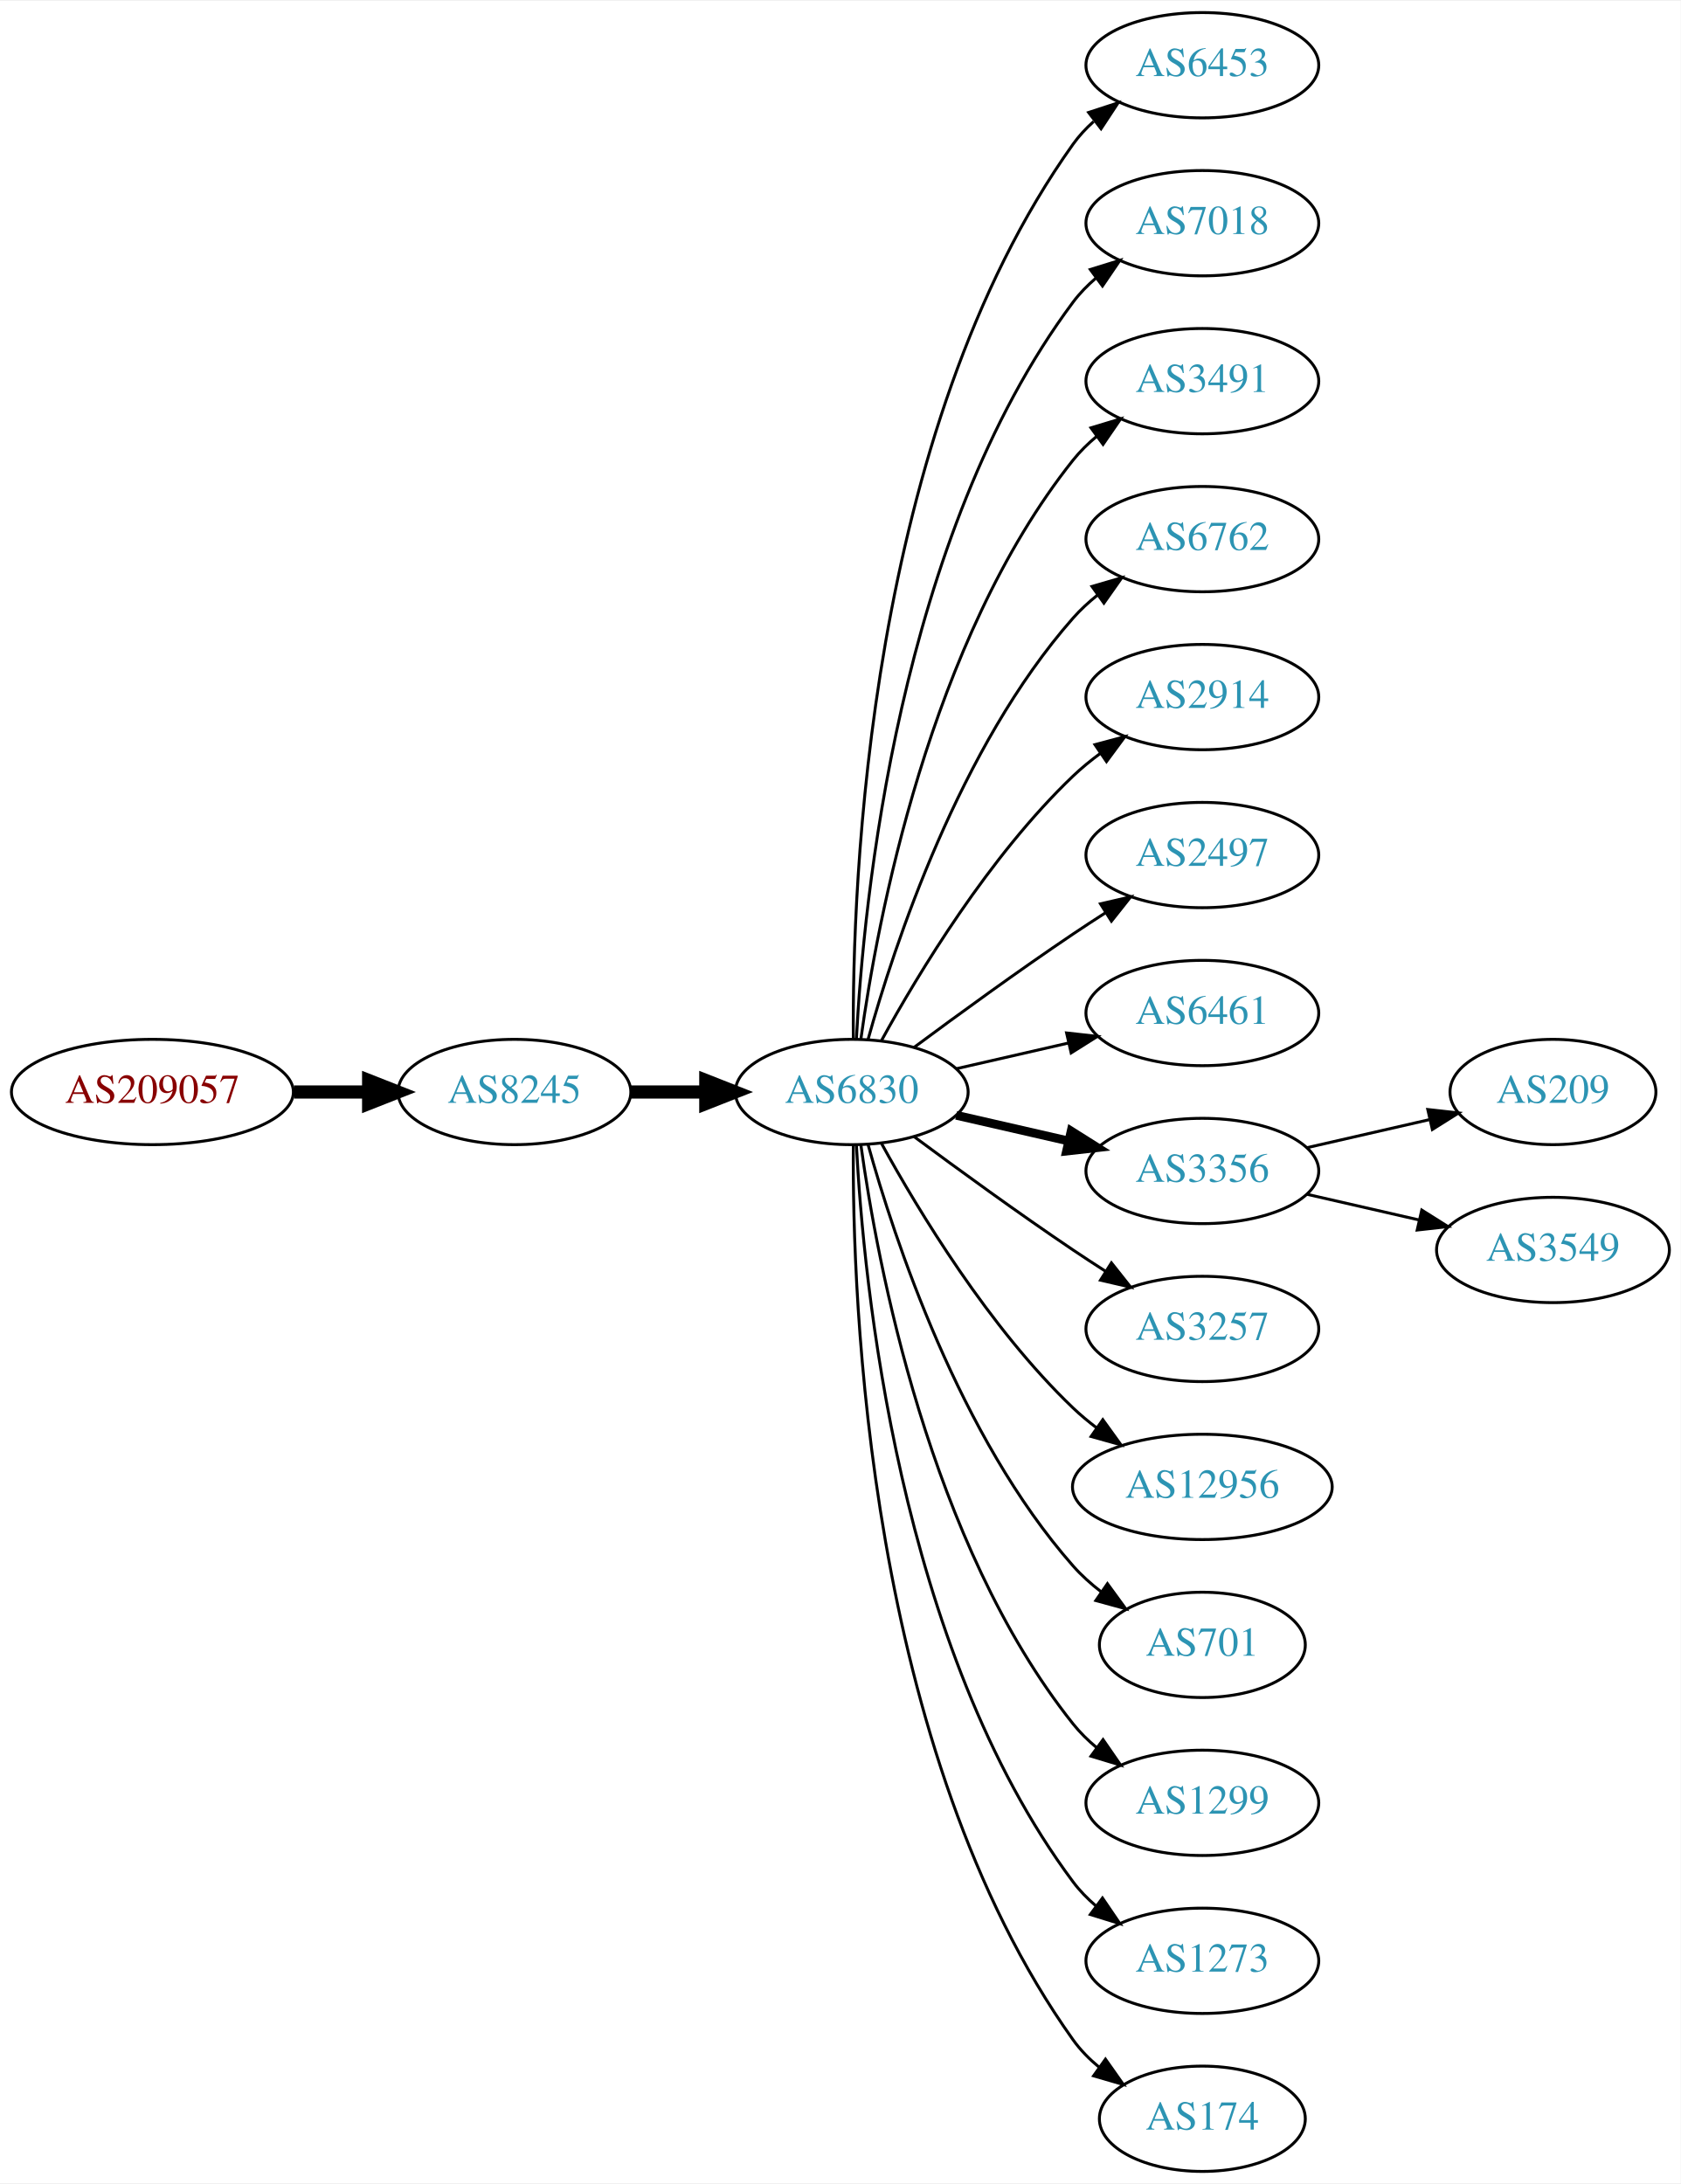
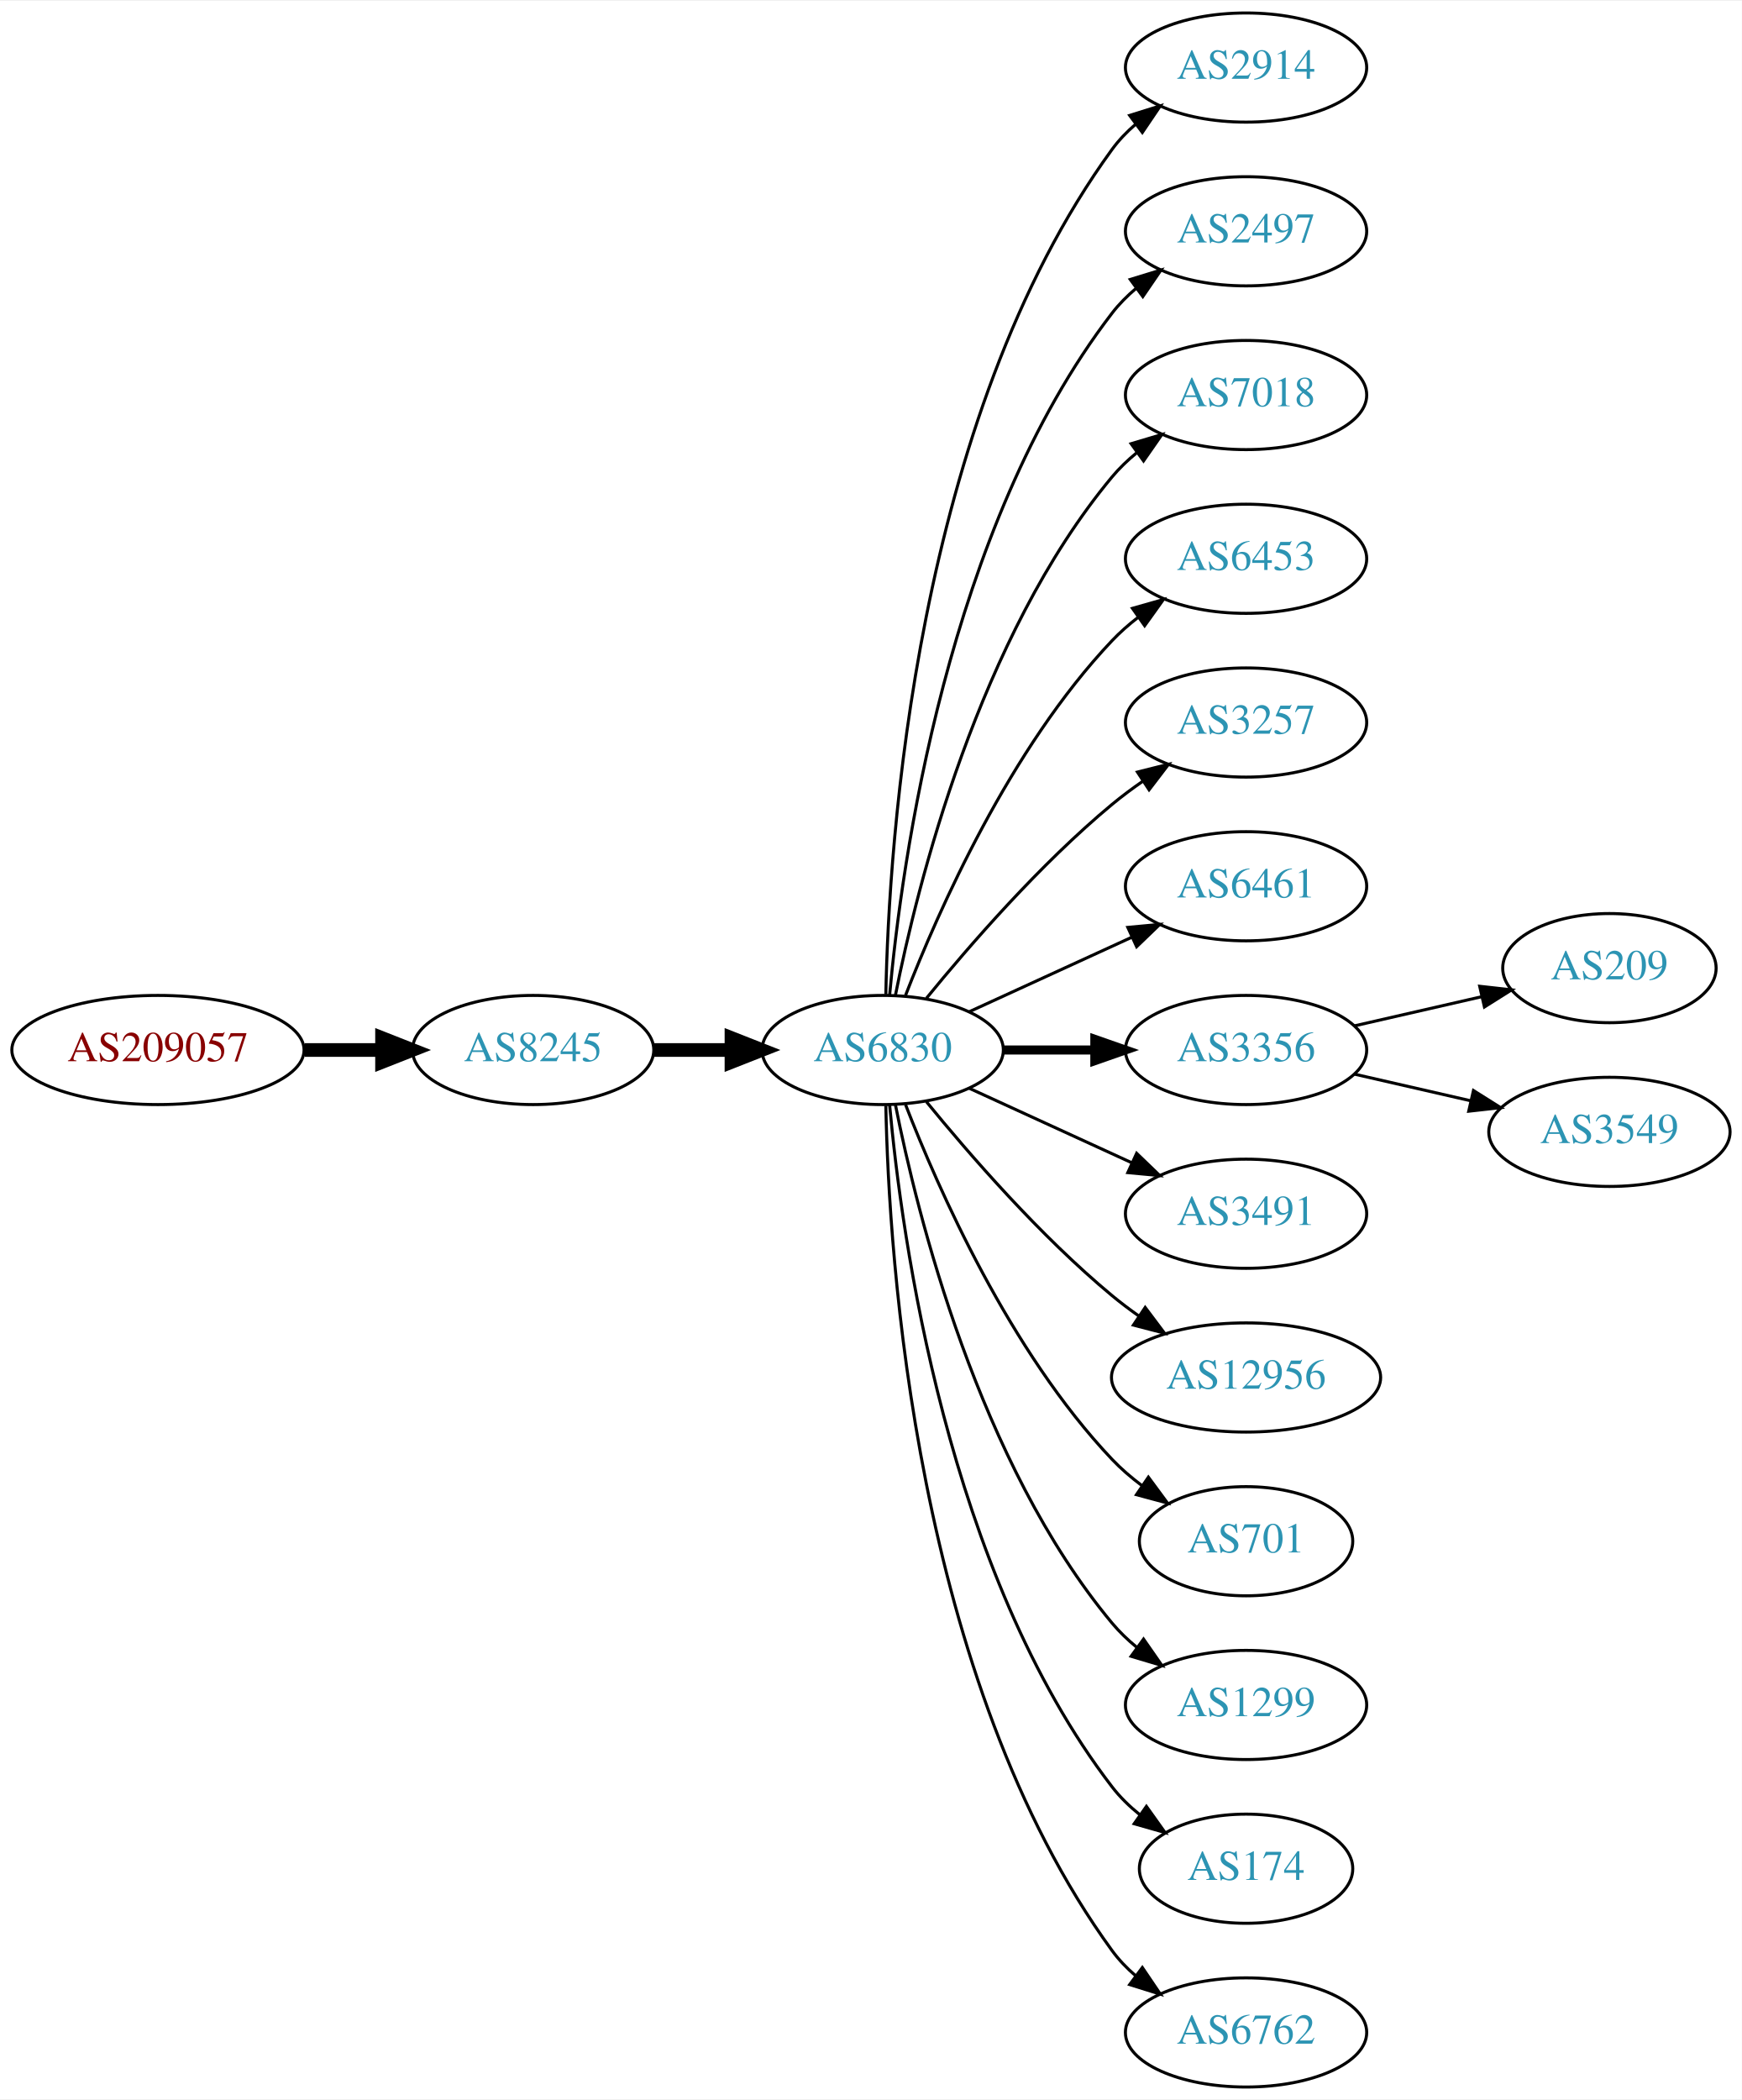
- <svg xmlns="http://www.w3.org/2000/svg" xmlns:xlink="http://www.w3.org/1999/xlink" width="574pt" height="746pt" viewBox="0.00 0.00 574.46 746.00">
-   <g id="graph0" class="graph" transform="scale(1 1) rotate(0) translate(4 742)">
-     <polygon fill="white" stroke="none" points="-4,4 -4,-742 570.463,-742 570.463,4 -4,4" />
+ <svg xmlns="http://www.w3.org/2000/svg" xmlns:xlink="http://www.w3.org/1999/xlink" width="574pt" height="692pt" viewBox="0.00 0.00 574.46 692.00">
+   <g id="graph0" class="graph" transform="scale(1 1) rotate(0) translate(4 688)">
+     <polygon fill="white" stroke="none" points="-4,4 -4,-688 570.463,-688 570.463,4 -4,4" />
    <g id="node1" class="node">
      <g id="a_node1">
        <a xlink:href="/asn/209057" xlink:title="AS209057 ~ netkey information technology gmbh [AT]">
-           <ellipse fill="#ffffff" stroke="black" cx="48.096" cy="-369" rx="48.192" ry="18" />
-           <text text-anchor="middle" x="48.096" y="-365.3" font-family="Times,serif" font-size="14.00" fill="#880000">AS209057</text>
+           <ellipse fill="#ffffff" stroke="black" cx="48.096" cy="-342" rx="48.192" ry="18" />
+           <text text-anchor="middle" x="48.096" y="-338.3" font-family="Times,serif" font-size="14.00" fill="#880000">AS209057</text>
        </a>
      </g>
    </g>
    <g id="node2" class="node">
      <g id="a_node2">
        <a xlink:href="/asn/8245" xlink:title="AS8245 ~ Video-Broadcast GmbH [AT]">
-           <ellipse fill="#ffffff" stroke="black" cx="171.838" cy="-369" rx="39.794" ry="18" />
-           <text text-anchor="middle" x="171.838" y="-365.3" font-family="Times,serif" font-size="14.00" fill="#2c94b3">AS8245</text>
+           <ellipse fill="#ffffff" stroke="black" cx="171.838" cy="-342" rx="39.794" ry="18" />
+           <text text-anchor="middle" x="171.838" y="-338.3" font-family="Times,serif" font-size="14.00" fill="#2c94b3">AS8245</text>
        </a>
      </g>
    </g>
    <g id="edge1" class="edge">
-       <path fill="none" stroke="black" stroke-width="4.5" d="M96.513,-369C104.867,-369 113.577,-369 121.969,-369" />
-       <polygon fill="black" stroke="black" stroke-width="4.5" points="122.004,-372.938 132.004,-369 122.004,-365.063 122.004,-372.938" />
+       <path fill="none" stroke="black" stroke-width="4.5" d="M96.513,-342C104.867,-342 113.577,-342 121.969,-342" />
+       <polygon fill="black" stroke="black" stroke-width="4.5" points="122.004,-345.938 132.004,-342 122.004,-338.063 122.004,-345.938" />
    </g>
    <g id="node3" class="node">
      <g id="a_node3">
        <a xlink:href="/asn/6830" xlink:title="AS6830 ~ LGI-UPC [AT]">
-           <ellipse fill="#ffffff" stroke="black" cx="287.131" cy="-369" rx="39.794" ry="18" />
-           <text text-anchor="middle" x="287.131" y="-365.3" font-family="Times,serif" font-size="14.00" fill="#2c94b3">AS6830</text>
+           <ellipse fill="#ffffff" stroke="black" cx="287.131" cy="-342" rx="39.794" ry="18" />
+           <text text-anchor="middle" x="287.131" y="-338.3" font-family="Times,serif" font-size="14.00" fill="#2c94b3">AS6830</text>
        </a>
      </g>
    </g>
    <g id="edge2" class="edge">
-       <path fill="none" stroke="black" stroke-width="4.5" d="M211.51,-369C219.713,-369 228.477,-369 237.009,-369" />
-       <polygon fill="black" stroke="black" stroke-width="4.5" points="237.248,-372.938 247.248,-369 237.248,-365.063 237.248,-372.938" />
+       <path fill="none" stroke="black" stroke-width="4.5" d="M211.51,-342C219.713,-342 228.477,-342 237.009,-342" />
+       <polygon fill="black" stroke="black" stroke-width="4.5" points="237.248,-345.938 247.248,-342 237.248,-338.063 237.248,-345.938" />
    </g>
    <g id="node4" class="node">
      <g id="a_node4">
-         <a xlink:href="/asn/6453" xlink:title="AS6453 ~ TATA COMMUNICATIONS (AMERICA) INC [US]">
-           <ellipse fill="#ffffff" stroke="black" cx="406.973" cy="-720" rx="39.794" ry="18" />
-           <text text-anchor="middle" x="406.973" y="-716.3" font-family="Times,serif" font-size="14.00" fill="#2c94b3">AS6453</text>
+         <a xlink:href="/asn/2914" xlink:title="AS2914 ~ NTT America, Inc. [US]">
+           <ellipse fill="#ffffff" stroke="black" cx="406.973" cy="-666" rx="39.794" ry="18" />
+           <text text-anchor="middle" x="406.973" y="-662.3" font-family="Times,serif" font-size="14.00" fill="#2c94b3">AS2914</text>
        </a>
      </g>
    </g>
    <g id="edge3" class="edge">
-       <path fill="none" stroke="black" d="M287.68,-387.063C287.26,-439.503 292.414,-594.293 362.777,-693 364.779,-695.809 367.174,-698.388 369.795,-700.743" />
-       <polygon fill="black" stroke="black" points="368.099,-703.852 378.171,-707.139 372.348,-698.288 368.099,-703.852" />
+       <path fill="none" stroke="black" d="M288.163,-360.337C289.136,-410.079 297.855,-549.806 362.777,-639 364.989,-642.039 367.657,-644.813 370.569,-647.326" />
+       <polygon fill="black" stroke="black" points="368.587,-650.214 378.7,-653.373 372.764,-644.597 368.587,-650.214" />
    </g>
    <g id="node5" class="node">
      <g id="a_node5">
-         <a xlink:href="/asn/7018" xlink:title="AS7018 ~ AT&amp;T Services, Inc. [US]">
-           <ellipse fill="#ffffff" stroke="black" cx="406.973" cy="-666" rx="39.794" ry="18" />
-           <text text-anchor="middle" x="406.973" y="-662.3" font-family="Times,serif" font-size="14.00" fill="#2c94b3">AS7018</text>
+         <a xlink:href="/asn/2497" xlink:title="AS2497 ~ Internet Initiative Japan Inc. [JP]">
+           <ellipse fill="#ffffff" stroke="black" cx="406.973" cy="-612" rx="39.794" ry="18" />
+           <text text-anchor="middle" x="406.973" y="-608.3" font-family="Times,serif" font-size="14.00" fill="#2c94b3">AS2497</text>
        </a>
      </g>
    </g>
    <g id="edge4" class="edge">
-       <path fill="none" stroke="black" d="M288.723,-387.023C291.099,-433.412 303.017,-558.893 362.777,-639 365.025,-642.013 367.717,-644.769 370.643,-647.272" />
-       <polygon fill="black" stroke="black" points="368.674,-650.169 378.795,-653.303 372.838,-644.542 368.674,-650.169" />
+       <path fill="none" stroke="black" d="M289.415,-360.117C293.313,-403.332 308.33,-514.131 362.777,-585 365.067,-587.981 367.787,-590.716 370.732,-593.205" />
+       <polygon fill="black" stroke="black" points="368.778,-596.113 378.908,-599.218 372.926,-590.473 368.778,-596.113" />
    </g>
    <g id="node6" class="node">
      <g id="a_node6">
-         <a xlink:href="/asn/3491" xlink:title="AS3491 ~ PCCW Global, Inc. [US]">
-           <ellipse fill="#ffffff" stroke="black" cx="406.973" cy="-612" rx="39.794" ry="18" />
-           <text text-anchor="middle" x="406.973" y="-608.3" font-family="Times,serif" font-size="14.00" fill="#2c94b3">AS3491</text>
+         <a xlink:href="/asn/7018" xlink:title="AS7018 ~ AT&amp;T Services, Inc. [US]">
+           <ellipse fill="#ffffff" stroke="black" cx="406.973" cy="-558" rx="39.794" ry="18" />
+           <text text-anchor="middle" x="406.973" y="-554.3" font-family="Times,serif" font-size="14.00" fill="#2c94b3">AS7018</text>
        </a>
      </g>
    </g>
    <g id="edge5" class="edge">
-       <path fill="none" stroke="black" d="M290.27,-387.17C295.77,-426.974 313.596,-523.233 362.777,-585 365.119,-587.94 367.873,-590.649 370.839,-593.121" />
-       <polygon fill="black" stroke="black" points="368.904,-596.042 379.045,-599.11 373.031,-590.388 368.904,-596.042" />
+       <path fill="none" stroke="black" d="M291.33,-360.073C298.493,-396.141 318.767,-478.125 362.777,-531 365.182,-533.889 367.979,-536.563 370.971,-539.013" />
+       <polygon fill="black" stroke="black" points="369.059,-541.95 379.214,-544.973 373.161,-536.277 369.059,-541.95" />
    </g>
    <g id="node7" class="node">
      <g id="a_node7">
-         <a xlink:href="/asn/6762" xlink:title="AS6762 ~ TELECOM ITALIA SPARKLE S.p.A. [IT]">
-           <ellipse fill="#ffffff" stroke="black" cx="406.973" cy="-558" rx="39.794" ry="18" />
-           <text text-anchor="middle" x="406.973" y="-554.3" font-family="Times,serif" font-size="14.00" fill="#2c94b3">AS6762</text>
+         <a xlink:href="/asn/6453" xlink:title="AS6453 ~ TATA COMMUNICATIONS (AMERICA) INC [US]">
+           <ellipse fill="#ffffff" stroke="black" cx="406.973" cy="-504" rx="39.794" ry="18" />
+           <text text-anchor="middle" x="406.973" y="-500.3" font-family="Times,serif" font-size="14.00" fill="#2c94b3">AS6453</text>
        </a>
      </g>
    </g>
    <g id="edge6" class="edge">
-       <path fill="none" stroke="black" d="M292.704,-386.946C301.61,-418.995 323.894,-486.842 362.777,-531 365.261,-533.821 368.111,-536.449 371.137,-538.871" />
-       <polygon fill="black" stroke="black" points="369.254,-541.828 379.426,-544.791 373.322,-536.131 369.254,-541.828" />
+       <path fill="none" stroke="black" d="M294.654,-359.994C305.404,-387.728 329.062,-441.429 362.777,-477 365.363,-479.728 368.281,-482.294 371.349,-484.677" />
+       <polygon fill="black" stroke="black" points="369.503,-487.658 379.697,-490.543 373.527,-481.93 369.503,-487.658" />
    </g>
    <g id="node8" class="node">
      <g id="a_node8">
-         <a xlink:href="/asn/2914" xlink:title="AS2914 ~ NTT America, Inc. [US]">
-           <ellipse fill="#ffffff" stroke="black" cx="406.973" cy="-504" rx="39.794" ry="18" />
-           <text text-anchor="middle" x="406.973" y="-500.3" font-family="Times,serif" font-size="14.00" fill="#2c94b3">AS2914</text>
+         <a xlink:href="/asn/3257" xlink:title="AS3257 ~ GTT [DE]">
+           <ellipse fill="#ffffff" stroke="black" cx="406.973" cy="-450" rx="39.794" ry="18" />
+           <text text-anchor="middle" x="406.973" y="-446.3" font-family="Times,serif" font-size="14.00" fill="#2c94b3">AS3257</text>
        </a>
      </g>
    </g>
    <g id="edge7" class="edge">
-       <path fill="none" stroke="black" d="M297.372,-386.713C309.918,-409.561 334.095,-449.611 362.777,-477 365.646,-479.739 368.834,-482.347 372.144,-484.785" />
-       <polygon fill="black" stroke="black" points="370.267,-487.742 380.503,-490.477 374.207,-481.956 370.267,-487.742" />
+       <path fill="none" stroke="black" d="M301.55,-359.065C315.665,-376.375 339.079,-403.345 362.777,-423 365.994,-425.668 369.494,-428.27 373.065,-430.741" />
+       <polygon fill="black" stroke="black" points="371.143,-433.666 381.421,-436.236 374.988,-427.817 371.143,-433.666" />
    </g>
    <g id="node9" class="node">
      <g id="a_node9">
-         <a xlink:href="/asn/2497" xlink:title="AS2497 ~ Internet Initiative Japan Inc. [JP]">
-           <ellipse fill="#ffffff" stroke="black" cx="406.973" cy="-450" rx="39.794" ry="18" />
-           <text text-anchor="middle" x="406.973" y="-446.3" font-family="Times,serif" font-size="14.00" fill="#2c94b3">AS2497</text>
-         </a>
-       </g>
-     </g>
-     <g id="edge8" class="edge">
-       <path fill="none" stroke="black" d="M308.461,-384.277C323.324,-395.304 344.068,-410.407 362.777,-423 366.326,-425.389 370.077,-427.839 373.825,-430.242" />
-       <polygon fill="black" stroke="black" points="372.151,-433.325 382.474,-435.712 375.893,-427.409 372.151,-433.325" />
-     </g>
-     <g id="node10" class="node">
-       <g id="a_node10">
        <a xlink:href="/asn/6461" xlink:title="AS6461 ~ Zayo Bandwidth [US]">
          <ellipse fill="#ffffff" stroke="black" cx="406.973" cy="-396" rx="39.794" ry="18" />
          <text text-anchor="middle" x="406.973" y="-392.3" font-family="Times,serif" font-size="14.00" fill="#2c94b3">AS6461</text>
        </a>
      </g>
    </g>
-     <g id="edge9" class="edge">
-       <path fill="none" stroke="black" d="M322.85,-376.955C334.85,-379.704 348.471,-382.825 361.164,-385.733" />
-       <polygon fill="black" stroke="black" points="360.566,-389.187 371.095,-388.009 362.129,-382.364 360.566,-389.187" />
-     </g>
-     <g id="node11" class="node">
-       <g id="a_node11">
+     <g id="edge8" class="edge">
+       <path fill="none" stroke="black" d="M315.76,-354.661C331.717,-361.973 351.987,-371.261 369.27,-379.181" />
+       <polygon fill="black" stroke="black" points="367.969,-382.435 378.518,-383.419 370.885,-376.071 367.969,-382.435" />
+     </g>
+     <g id="node10" class="node">
+       <g id="a_node10">
        <a xlink:href="/asn/3356" xlink:title="AS3356 ~ Level 3 Parent, LLC [US]">
          <ellipse fill="#ffffff" stroke="black" cx="406.973" cy="-342" rx="39.794" ry="18" />
          <text text-anchor="middle" x="406.973" y="-338.3" font-family="Times,serif" font-size="14.00" fill="#2c94b3">AS3356</text>
        </a>
      </g>
    </g>
+     <g id="edge9" class="edge">
+       <path fill="none" stroke="black" stroke-width="3" d="M327.044,-342C336.597,-342 346.947,-342 356.909,-342" />
+       <polygon fill="black" stroke="black" stroke-width="3" points="357.102,-345.5 367.102,-342 357.102,-338.5 357.102,-345.5" />
+     </g>
+     <g id="node11" class="node">
+       <g id="a_node11">
+         <a xlink:href="/asn/3491" xlink:title="AS3491 ~ PCCW Global, Inc. [US]">
+           <ellipse fill="#ffffff" stroke="black" cx="406.973" cy="-288" rx="39.794" ry="18" />
+           <text text-anchor="middle" x="406.973" y="-284.3" font-family="Times,serif" font-size="14.00" fill="#2c94b3">AS3491</text>
+         </a>
+       </g>
+     </g>
    <g id="edge10" class="edge">
-       <path fill="none" stroke="black" stroke-width="3" d="M322.85,-361.045C334.85,-358.296 348.471,-355.175 361.164,-352.267" />
-       <polygon fill="black" stroke="black" stroke-width="3" points="362.129,-355.636 371.095,-349.991 360.566,-348.813 362.129,-355.636" />
+       <path fill="none" stroke="black" d="M315.76,-329.339C331.717,-322.027 351.987,-312.739 369.27,-304.819" />
+       <polygon fill="black" stroke="black" points="370.885,-307.929 378.518,-300.581 367.969,-301.565 370.885,-307.929" />
    </g>
    <g id="node12" class="node">
      <g id="a_node12">
-         <a xlink:href="/asn/3257" xlink:title="AS3257 ~ GTT [DE]">
-           <ellipse fill="#ffffff" stroke="black" cx="406.973" cy="-288" rx="39.794" ry="18" />
-           <text text-anchor="middle" x="406.973" y="-284.3" font-family="Times,serif" font-size="14.00" fill="#2c94b3">AS3257</text>
-         </a>
-       </g>
-     </g>
-     <g id="edge11" class="edge">
-       <path fill="none" stroke="black" d="M308.461,-353.723C323.324,-342.696 344.068,-327.593 362.777,-315 366.326,-312.611 370.077,-310.161 373.825,-307.758" />
-       <polygon fill="black" stroke="black" points="375.893,-310.591 382.474,-302.288 372.151,-304.675 375.893,-310.591" />
-     </g>
-     <g id="node13" class="node">
-       <g id="a_node13">
        <a xlink:href="/asn/12956" xlink:title="AS12956 ~ TELXIUS [ES]">
          <ellipse fill="#ffffff" stroke="black" cx="406.973" cy="-234" rx="44.393" ry="18" />
          <text text-anchor="middle" x="406.973" y="-230.3" font-family="Times,serif" font-size="14.00" fill="#2c94b3">AS12956</text>
        </a>
      </g>
    </g>
-     <g id="edge12" class="edge">
-       <path fill="none" stroke="black" d="M297.372,-351.287C309.918,-328.439 334.095,-288.389 362.777,-261 365.284,-258.607 368.035,-256.313 370.898,-254.145" />
-       <polygon fill="black" stroke="black" points="372.949,-256.982 379.148,-248.39 368.944,-251.241 372.949,-256.982" />
-     </g>
-     <g id="node14" class="node">
-       <g id="a_node14">
+     <g id="edge11" class="edge">
+       <path fill="none" stroke="black" d="M301.55,-324.935C315.665,-307.625 339.079,-280.655 362.777,-261 365.515,-258.729 368.459,-256.506 371.476,-254.37" />
+       <polygon fill="black" stroke="black" points="373.702,-257.092 380.065,-248.621 369.808,-251.275 373.702,-257.092" />
+     </g>
+     <g id="node13" class="node">
+       <g id="a_node13">
        <a xlink:href="/asn/701" xlink:title="AS701 ~ UUNET [US]">
          <ellipse fill="#ffffff" stroke="black" cx="406.973" cy="-180" rx="35.194" ry="18" />
          <text text-anchor="middle" x="406.973" y="-176.3" font-family="Times,serif" font-size="14.00" fill="#2c94b3">AS701</text>
        </a>
      </g>
    </g>
-     <g id="edge13" class="edge">
-       <path fill="none" stroke="black" d="M292.704,-351.054C301.61,-319.005 323.894,-251.158 362.777,-207 365.605,-203.789 368.906,-200.828 372.401,-198.136" />
-       <polygon fill="black" stroke="black" points="374.535,-200.916 380.776,-192.355 370.558,-195.155 374.535,-200.916" />
-     </g>
-     <g id="node15" class="node">
-       <g id="a_node15">
+     <g id="edge12" class="edge">
+       <path fill="none" stroke="black" d="M294.654,-324.006C305.404,-296.272 329.062,-242.571 362.777,-207 365.72,-203.895 369.094,-200.999 372.629,-198.345" />
+       <polygon fill="black" stroke="black" points="374.759,-201.129 381.048,-192.603 370.815,-195.346 374.759,-201.129" />
+     </g>
+     <g id="node14" class="node">
+       <g id="a_node14">
        <a xlink:href="/asn/1299" xlink:title="AS1299 ~ Telia Carrier [EU]">
          <ellipse fill="#ffffff" stroke="black" cx="406.973" cy="-126" rx="39.794" ry="18" />
          <text text-anchor="middle" x="406.973" y="-122.3" font-family="Times,serif" font-size="14.00" fill="#2c94b3">AS1299</text>
        </a>
      </g>
    </g>
+     <g id="edge13" class="edge">
+       <path fill="none" stroke="black" d="M291.33,-323.927C298.493,-287.859 318.767,-205.875 362.777,-153 365.182,-150.111 367.979,-147.437 370.971,-144.987" />
+       <polygon fill="black" stroke="black" points="373.161,-147.723 379.214,-139.027 369.059,-142.05 373.161,-147.723" />
+     </g>
+     <g id="node15" class="node">
+       <g id="a_node15">
+         <a xlink:href="/asn/174" xlink:title="AS174 ~ Cogent Communications [US]">
+           <ellipse fill="#ffffff" stroke="black" cx="406.973" cy="-72" rx="35.194" ry="18" />
+           <text text-anchor="middle" x="406.973" y="-68.3" font-family="Times,serif" font-size="14.00" fill="#2c94b3">AS174</text>
+         </a>
+       </g>
+     </g>
    <g id="edge14" class="edge">
-       <path fill="none" stroke="black" d="M290.27,-350.83C295.77,-311.026 313.596,-214.767 362.777,-153 365.119,-150.06 367.873,-147.351 370.839,-144.879" />
-       <polygon fill="black" stroke="black" points="373.031,-147.612 379.045,-138.89 368.904,-141.958 373.031,-147.612" />
+       <path fill="none" stroke="black" d="M289.415,-323.883C293.313,-280.668 308.33,-169.869 362.777,-99 365.384,-95.608 368.548,-92.533 371.965,-89.777" />
+       <polygon fill="black" stroke="black" points="374.104,-92.552 380.257,-83.927 370.068,-86.832 374.104,-92.552" />
    </g>
    <g id="node16" class="node">
      <g id="a_node16">
-         <a xlink:href="/asn/1273" xlink:title="AS1273 ~ Vodafone Group PLC [EU]">
-           <ellipse fill="#ffffff" stroke="black" cx="406.973" cy="-72" rx="39.794" ry="18" />
-           <text text-anchor="middle" x="406.973" y="-68.3" font-family="Times,serif" font-size="14.00" fill="#2c94b3">AS1273</text>
+         <a xlink:href="/asn/6762" xlink:title="AS6762 ~ TELECOM ITALIA SPARKLE S.p.A. [IT]">
+           <ellipse fill="#ffffff" stroke="black" cx="406.973" cy="-18" rx="39.794" ry="18" />
+           <text text-anchor="middle" x="406.973" y="-14.3" font-family="Times,serif" font-size="14.00" fill="#2c94b3">AS6762</text>
        </a>
      </g>
    </g>
    <g id="edge15" class="edge">
-       <path fill="none" stroke="black" d="M288.723,-350.977C291.099,-304.588 303.017,-179.107 362.777,-99 365.025,-95.987 367.717,-93.231 370.643,-90.728" />
-       <polygon fill="black" stroke="black" points="372.838,-93.459 378.795,-84.697 368.674,-87.831 372.838,-93.459" />
+       <path fill="none" stroke="black" d="M288.163,-323.663C289.136,-273.921 297.855,-134.194 362.777,-45 364.989,-41.961 367.657,-39.187 370.569,-36.674" />
+       <polygon fill="black" stroke="black" points="372.764,-39.403 378.7,-30.627 368.587,-33.786 372.764,-39.403" />
    </g>
    <g id="node17" class="node">
      <g id="a_node17">
-         <a xlink:href="/asn/174" xlink:title="AS174 ~ Cogent Communications [US]">
-           <ellipse fill="#ffffff" stroke="black" cx="406.973" cy="-18" rx="35.194" ry="18" />
-           <text text-anchor="middle" x="406.973" y="-14.3" font-family="Times,serif" font-size="14.00" fill="#2c94b3">AS174</text>
-         </a>
-       </g>
-     </g>
-     <g id="edge16" class="edge">
-       <path fill="none" stroke="black" d="M287.68,-350.937C287.26,-298.497 292.414,-143.707 362.777,-45 365.261,-41.516 368.348,-38.385 371.722,-35.598" />
-       <polygon fill="black" stroke="black" points="373.861,-38.371 379.967,-29.713 369.794,-32.673 373.861,-38.371" />
-     </g>
-     <g id="node18" class="node">
-       <g id="a_node18">
        <a xlink:href="/asn/209" xlink:title="AS209 ~ CenturyLink Communications, LLC [US]">
          <ellipse fill="#ffffff" stroke="black" cx="526.816" cy="-369" rx="35.194" ry="18" />
          <text text-anchor="middle" x="526.816" y="-365.3" font-family="Times,serif" font-size="14.00" fill="#2c94b3">AS209</text>
        </a>
      </g>
    </g>
-     <g id="edge17" class="edge">
+     <g id="edge16" class="edge">
      <path fill="none" stroke="black" d="M442.693,-349.955C455.785,-352.955 470.807,-356.396 484.448,-359.522" />
      <polygon fill="black" stroke="black" points="484.026,-363.016 494.555,-361.838 485.59,-356.193 484.026,-363.016" />
    </g>
-     <g id="node19" class="node">
-       <g id="a_node19">
+     <g id="node18" class="node">
+       <g id="a_node18">
        <a xlink:href="/asn/3549" xlink:title="AS3549 ~ Level 3 Parent, LLC [US]">
          <ellipse fill="#ffffff" stroke="black" cx="526.816" cy="-315" rx="39.794" ry="18" />
          <text text-anchor="middle" x="526.816" y="-311.3" font-family="Times,serif" font-size="14.00" fill="#2c94b3">AS3549</text>
        </a>
      </g>
    </g>
-     <g id="edge18" class="edge">
+     <g id="edge17" class="edge">
      <path fill="none" stroke="black" d="M442.693,-334.045C454.693,-331.296 468.314,-328.175 481.006,-325.267" />
      <polygon fill="black" stroke="black" points="481.972,-328.636 490.938,-322.991 480.409,-321.813 481.972,-328.636" />
    </g>
  </g>
</svg>
